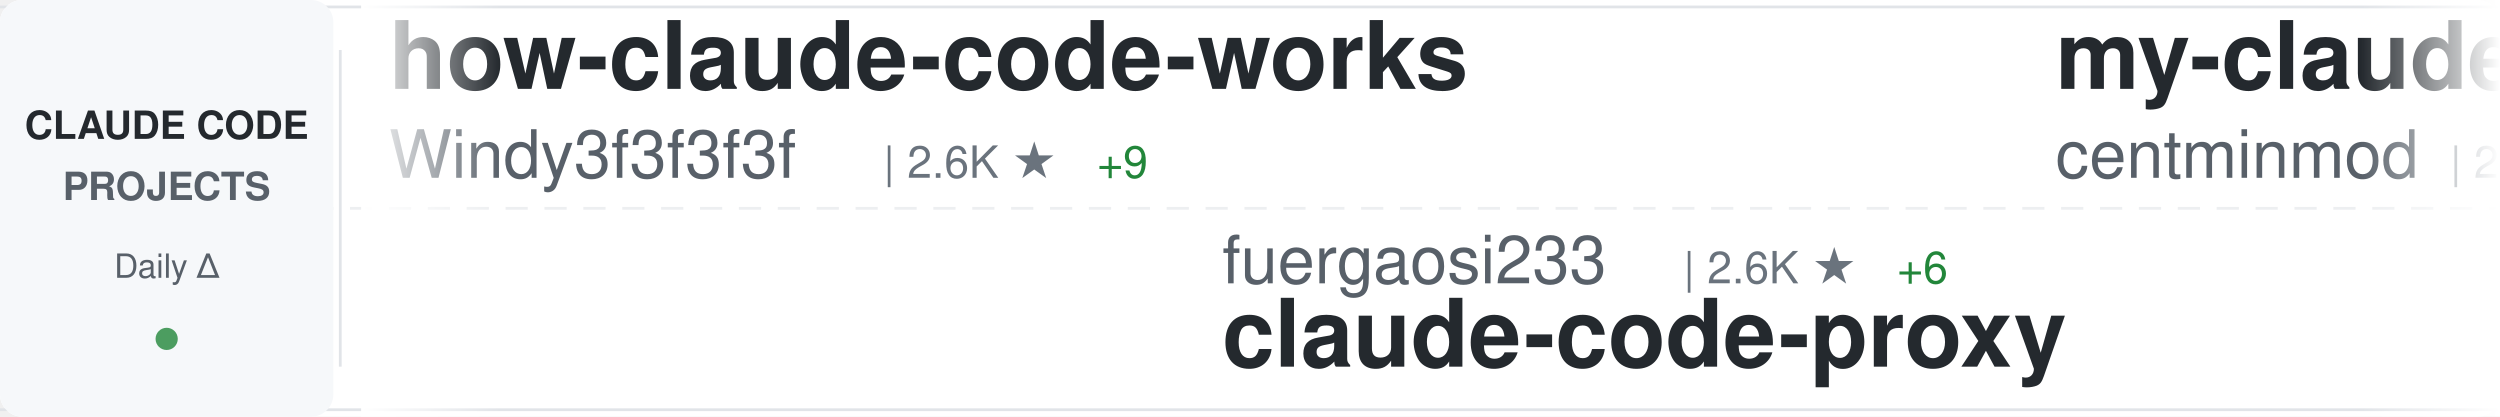
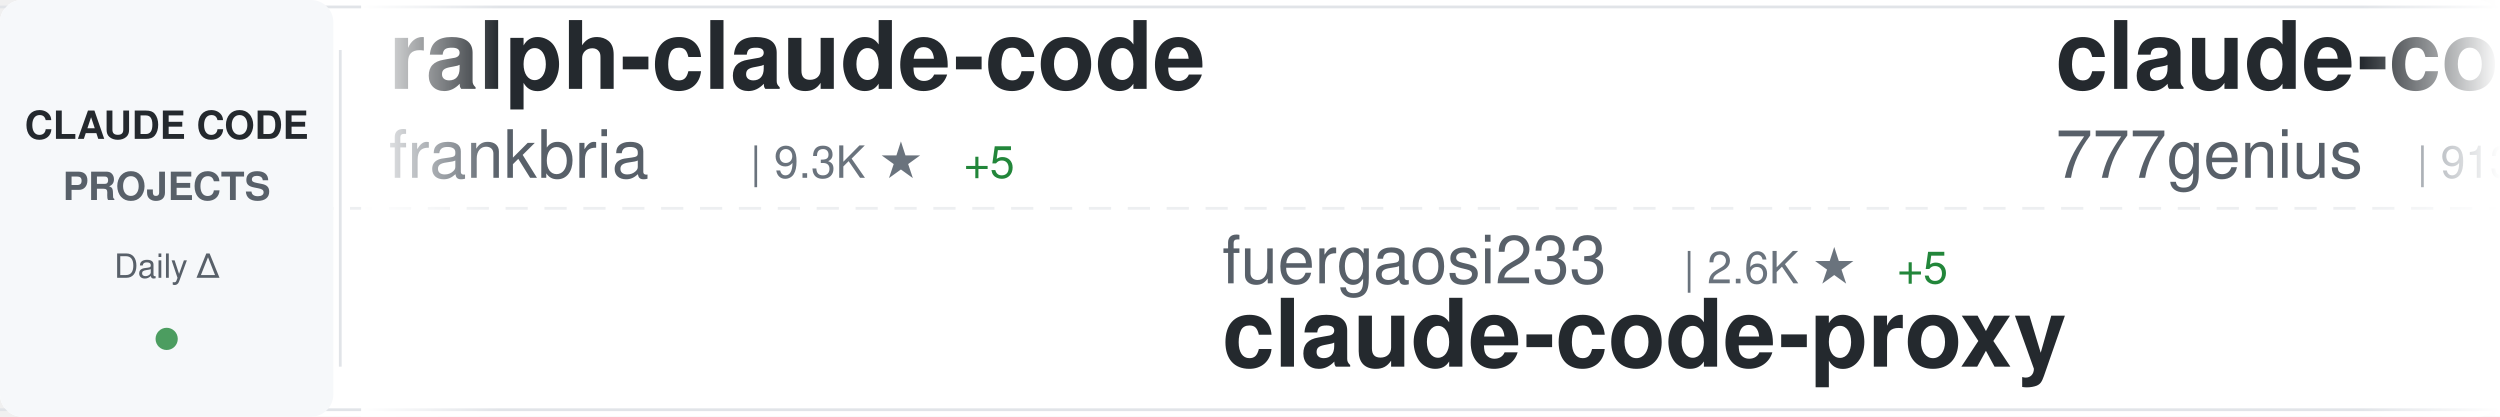
<svg xmlns="http://www.w3.org/2000/svg" width="900" height="150">
  <defs>
    <linearGradient id="awesomeLeftFade" x1="0%" y1="0%" x2="100%" y2="0%">
      <stop offset="0%" style="stop-color:#ffffff;stop-opacity:1" />
      <stop offset="100%" style="stop-color:#ffffff;stop-opacity:0" />
    </linearGradient>
    <linearGradient id="awesomeRightFade" x1="0%" y1="0%" x2="100%" y2="0%">
      <stop offset="0%" style="stop-color:#ffffff;stop-opacity:0" />
      <stop offset="100%" style="stop-color:#ffffff;stop-opacity:1" />
    </linearGradient>
  </defs>
  <rect width="900" height="150" fill="#ffffff" rx="8" />
  <rect x="0" y="2" width="900" height="1" fill="#e1e4e8" />
  <rect x="0" y="147" width="900" height="1" fill="#e1e4e8" />
  <line x1="0" y1="75" x2="900" y2="75" stroke="#e1e4e8" stroke-width="1" stroke-dasharray="8 6" opacity="0.6" />
  <rect x="0" y="0" width="120" height="150" fill="#f6f8fa" rx="8" />
  <text x="60" y="50" font-family="-apple-system, BlinkMacSystemFont, 'Segoe UI', Helvetica, Arial, sans-serif" font-size="14" font-weight="600" fill="#24292e" text-anchor="middle">CLAUDE CODE</text>
  <text x="60" y="72" font-family="-apple-system, BlinkMacSystemFont, 'Segoe UI', Helvetica, Arial, sans-serif" font-size="14" font-weight="600" fill="#586069" text-anchor="middle">PROJECTS</text>
  <text x="60" y="100" font-family="-apple-system, BlinkMacSystemFont, 'Segoe UI', Helvetica, Arial, sans-serif" font-size="12" font-weight="500" fill="#586069" text-anchor="middle">Daily Δ</text>
  <circle cx="60" cy="122" r="4" fill="#22863a" opacity="0.8" />
  <rect x="122" y="18" width="1" height="114" fill="#e1e4e8" />
  <clipPath id="awesomeTickerClip">
    <rect x="130" y="0" width="770" height="150" />
  </clipPath>
  <g clip-path="url(#awesomeTickerClip)">
    <g id="awesomeTickerItems">
      <animateTransform attributeName="transform" attributeType="XML" type="translate" from="0 0" to="-3000 0" dur="54s" repeatCount="indefinite" />
      <g transform="translate(0, 0)">
-         <text x="140" y="32" font-family="-apple-system, BlinkMacSystemFont, 'Segoe UI', Helvetica, Arial, sans-serif" font-size="34" font-weight="600" fill="#24292e">how-claude-code-works</text>
-         <text x="140" y="64" font-family="-apple-system, BlinkMacSystemFont, 'Segoe UI', Helvetica, Arial, sans-serif" font-size="24" font-weight="400" fill="#586069">Windy3f3f3f3f</text>
-         <text x="318" y="64" font-family="-apple-system, BlinkMacSystemFont, 'Segoe UI', Helvetica, Arial, sans-serif" font-size="16" font-weight="500" fill="#6a737d">| 2.6K ★</text>
-         <text x="395" y="64" font-family="-apple-system, BlinkMacSystemFont, 'Segoe UI', Helvetica, Arial, sans-serif" font-size="16" font-weight="500" fill="#22863a"> +9</text>
+         <text x="140" y="32" font-family="-apple-system, BlinkMacSystemFont, 'Segoe UI', Helvetica, Arial, sans-serif" font-size="34" font-weight="600" fill="#24292e">ralph-claude-code</text>
+         <text x="140" y="64" font-family="-apple-system, BlinkMacSystemFont, 'Segoe UI', Helvetica, Arial, sans-serif" font-size="24" font-weight="400" fill="#586069">frankbria</text>
+         <text x="270" y="64" font-family="-apple-system, BlinkMacSystemFont, 'Segoe UI', Helvetica, Arial, sans-serif" font-size="16" font-weight="500" fill="#6a737d">| 9.3K ★</text>
+         <text x="347" y="64" font-family="-apple-system, BlinkMacSystemFont, 'Segoe UI', Helvetica, Arial, sans-serif" font-size="16" font-weight="500" fill="#22863a"> +5</text>
      </g>
      <g transform="translate(300, 0)">
        <text x="140" y="102" font-family="-apple-system, BlinkMacSystemFont, 'Segoe UI', Helvetica, Arial, sans-serif" font-size="24" font-weight="400" fill="#586069">fuergaosi233</text>
        <text x="306" y="102" font-family="-apple-system, BlinkMacSystemFont, 'Segoe UI', Helvetica, Arial, sans-serif" font-size="16" font-weight="500" fill="#6a737d">| 2.6K ★</text>
-         <text x="383" y="102" font-family="-apple-system, BlinkMacSystemFont, 'Segoe UI', Helvetica, Arial, sans-serif" font-size="16" font-weight="500" fill="#22863a"> +6</text>
+         <text x="383" y="102" font-family="-apple-system, BlinkMacSystemFont, 'Segoe UI', Helvetica, Arial, sans-serif" font-size="16" font-weight="500" fill="#22863a"> +5</text>
        <text x="140" y="132" font-family="-apple-system, BlinkMacSystemFont, 'Segoe UI', Helvetica, Arial, sans-serif" font-size="34" font-weight="600" fill="#24292e">claude-code-proxy</text>
      </g>
      <g transform="translate(600, 0)">
-         <text x="140" y="32" font-family="-apple-system, BlinkMacSystemFont, 'Segoe UI', Helvetica, Arial, sans-serif" font-size="34" font-weight="600" fill="#24292e">my-claude-code-setup</text>
-         <text x="140" y="64" font-family="-apple-system, BlinkMacSystemFont, 'Segoe UI', Helvetica, Arial, sans-serif" font-size="24" font-weight="400" fill="#586069">centminmod</text>
-         <text x="282" y="64" font-family="-apple-system, BlinkMacSystemFont, 'Segoe UI', Helvetica, Arial, sans-serif" font-size="16" font-weight="500" fill="#6a737d">| 2.4K ★</text>
-         <text x="359" y="64" font-family="-apple-system, BlinkMacSystemFont, 'Segoe UI', Helvetica, Arial, sans-serif" font-size="16" font-weight="500" fill="#22863a"> +5</text>
+         <text x="140" y="32" font-family="-apple-system, BlinkMacSystemFont, 'Segoe UI', Helvetica, Arial, sans-serif" font-size="34" font-weight="600" fill="#24292e">claude-code-source-code</text>
+         <text x="140" y="64" font-family="-apple-system, BlinkMacSystemFont, 'Segoe UI', Helvetica, Arial, sans-serif" font-size="24" font-weight="400" fill="#586069">777genius</text>
+         <text x="270" y="64" font-family="-apple-system, BlinkMacSystemFont, 'Segoe UI', Helvetica, Arial, sans-serif" font-size="16" font-weight="500" fill="#6a737d">| 913 ★</text>
      </g>
      <g transform="translate(900, 0)">
-         <text x="140" y="102" font-family="-apple-system, BlinkMacSystemFont, 'Segoe UI', Helvetica, Arial, sans-serif" font-size="24" font-weight="400" fill="#586069">ding113</text>
-         <text x="246" y="102" font-family="-apple-system, BlinkMacSystemFont, 'Segoe UI', Helvetica, Arial, sans-serif" font-size="16" font-weight="500" fill="#6a737d">| 3.0K ★</text>
-         <text x="323" y="102" font-family="-apple-system, BlinkMacSystemFont, 'Segoe UI', Helvetica, Arial, sans-serif" font-size="16" font-weight="500" fill="#22863a"> +12</text>
-         <text x="140" y="132" font-family="-apple-system, BlinkMacSystemFont, 'Segoe UI', Helvetica, Arial, sans-serif" font-size="34" font-weight="600" fill="#24292e">claude-code-hub</text>
+         <text x="140" y="102" font-family="-apple-system, BlinkMacSystemFont, 'Segoe UI', Helvetica, Arial, sans-serif" font-size="24" font-weight="400" fill="#586069">Yuyz0112</text>
+         <text x="258" y="102" font-family="-apple-system, BlinkMacSystemFont, 'Segoe UI', Helvetica, Arial, sans-serif" font-size="16" font-weight="500" fill="#6a737d">| 2.4K ★</text>
+         <text x="335" y="102" font-family="-apple-system, BlinkMacSystemFont, 'Segoe UI', Helvetica, Arial, sans-serif" font-size="16" font-weight="500" fill="#22863a"> +3</text>
+         <text x="140" y="132" font-family="-apple-system, BlinkMacSystemFont, 'Segoe UI', Helvetica, Arial, sans-serif" font-size="34" font-weight="600" fill="#24292e">claude-code-reverse</text>
      </g>
      <g transform="translate(1200, 0)">
-         <text x="140" y="32" font-family="-apple-system, BlinkMacSystemFont, 'Segoe UI', Helvetica, Arial, sans-serif" font-size="34" font-weight="600" fill="#24292e">claude-code</text>
-         <text x="140" y="64" font-family="-apple-system, BlinkMacSystemFont, 'Segoe UI', Helvetica, Arial, sans-serif" font-size="24" font-weight="400" fill="#586069">anthropics</text>
-         <text x="282" y="64" font-family="-apple-system, BlinkMacSystemFont, 'Segoe UI', Helvetica, Arial, sans-serif" font-size="16" font-weight="500" fill="#6a737d">| 130.3K ★</text>
-         <text x="377" y="64" font-family="-apple-system, BlinkMacSystemFont, 'Segoe UI', Helvetica, Arial, sans-serif" font-size="16" font-weight="500" fill="#22863a"> +314</text>
+         <text x="140" y="32" font-family="-apple-system, BlinkMacSystemFont, 'Segoe UI', Helvetica, Arial, sans-serif" font-size="34" font-weight="600" fill="#24292e">claude-coder</text>
+         <text x="140" y="64" font-family="-apple-system, BlinkMacSystemFont, 'Segoe UI', Helvetica, Arial, sans-serif" font-size="24" font-weight="400" fill="#586069">kodu-ai</text>
+         <text x="246" y="64" font-family="-apple-system, BlinkMacSystemFont, 'Segoe UI', Helvetica, Arial, sans-serif" font-size="16" font-weight="500" fill="#6a737d">| 5.3K ★</text>
      </g>
      <g transform="translate(1500, 0)">
-         <text x="140" y="102" font-family="-apple-system, BlinkMacSystemFont, 'Segoe UI', Helvetica, Arial, sans-serif" font-size="24" font-weight="400" fill="#586069">alejandrobalderas</text>
-         <text x="366" y="102" font-family="-apple-system, BlinkMacSystemFont, 'Segoe UI', Helvetica, Arial, sans-serif" font-size="16" font-weight="500" fill="#6a737d">| 2.2K ★</text>
-         <text x="443" y="102" font-family="-apple-system, BlinkMacSystemFont, 'Segoe UI', Helvetica, Arial, sans-serif" font-size="16" font-weight="500" fill="#22863a"> +5</text>
-         <text x="140" y="132" font-family="-apple-system, BlinkMacSystemFont, 'Segoe UI', Helvetica, Arial, sans-serif" font-size="34" font-weight="600" fill="#24292e">claude-code-from-source</text>
+         <text x="140" y="102" font-family="-apple-system, BlinkMacSystemFont, 'Segoe UI', Helvetica, Arial, sans-serif" font-size="24" font-weight="400" fill="#586069">lst97</text>
+         <text x="222" y="102" font-family="-apple-system, BlinkMacSystemFont, 'Segoe UI', Helvetica, Arial, sans-serif" font-size="16" font-weight="500" fill="#6a737d">| 1.6K ★</text>
+         <text x="299" y="102" font-family="-apple-system, BlinkMacSystemFont, 'Segoe UI', Helvetica, Arial, sans-serif" font-size="16" font-weight="500" fill="#22863a"> +1</text>
+         <text x="140" y="132" font-family="-apple-system, BlinkMacSystemFont, 'Segoe UI', Helvetica, Arial, sans-serif" font-size="34" font-weight="600" fill="#24292e">claude-code-sub-agents</text>
      </g>
      <g transform="translate(1800, 0)">
-         <text x="140" y="32" font-family="-apple-system, BlinkMacSystemFont, 'Segoe UI', Helvetica, Arial, sans-serif" font-size="34" font-weight="600" fill="#24292e">claude-code-proxy</text>
-         <text x="140" y="64" font-family="-apple-system, BlinkMacSystemFont, 'Segoe UI', Helvetica, Arial, sans-serif" font-size="24" font-weight="400" fill="#586069">1rgs</text>
-         <text x="210" y="64" font-family="-apple-system, BlinkMacSystemFont, 'Segoe UI', Helvetica, Arial, sans-serif" font-size="16" font-weight="500" fill="#6a737d">| 3.6K ★</text>
-         <text x="287" y="64" font-family="-apple-system, BlinkMacSystemFont, 'Segoe UI', Helvetica, Arial, sans-serif" font-size="16" font-weight="500" fill="#22863a"> +2</text>
+         <text x="140" y="32" font-family="-apple-system, BlinkMacSystemFont, 'Segoe UI', Helvetica, Arial, sans-serif" font-size="34" font-weight="600" fill="#24292e">claude-code</text>
+         <text x="140" y="64" font-family="-apple-system, BlinkMacSystemFont, 'Segoe UI', Helvetica, Arial, sans-serif" font-size="24" font-weight="400" fill="#586069">VineeTagarwaL-code</text>
+         <text x="378" y="64" font-family="-apple-system, BlinkMacSystemFont, 'Segoe UI', Helvetica, Arial, sans-serif" font-size="16" font-weight="500" fill="#6a737d">| 276 ★</text>
      </g>
      <g transform="translate(2100, 0)">
-         <text x="140" y="102" font-family="-apple-system, BlinkMacSystemFont, 'Segoe UI', Helvetica, Arial, sans-serif" font-size="24" font-weight="400" fill="#586069">hangsman</text>
-         <text x="258" y="102" font-family="-apple-system, BlinkMacSystemFont, 'Segoe UI', Helvetica, Arial, sans-serif" font-size="16" font-weight="500" fill="#6a737d">| 782 ★</text>
-         <text x="140" y="132" font-family="-apple-system, BlinkMacSystemFont, 'Segoe UI', Helvetica, Arial, sans-serif" font-size="34" font-weight="600" fill="#24292e">claude-code-source</text>
+         <text x="140" y="102" font-family="-apple-system, BlinkMacSystemFont, 'Segoe UI', Helvetica, Arial, sans-serif" font-size="24" font-weight="400" fill="#586069">Chachamaru127</text>
+         <text x="318" y="102" font-family="-apple-system, BlinkMacSystemFont, 'Segoe UI', Helvetica, Arial, sans-serif" font-size="16" font-weight="500" fill="#6a737d">| 2.6K ★</text>
+         <text x="395" y="102" font-family="-apple-system, BlinkMacSystemFont, 'Segoe UI', Helvetica, Arial, sans-serif" font-size="16" font-weight="500" fill="#22863a"> +20</text>
+         <text x="140" y="132" font-family="-apple-system, BlinkMacSystemFont, 'Segoe UI', Helvetica, Arial, sans-serif" font-size="34" font-weight="600" fill="#24292e">claude-code-harness</text>
      </g>
      <g transform="translate(2400, 0)">
-         <text x="140" y="32" font-family="-apple-system, BlinkMacSystemFont, 'Segoe UI', Helvetica, Arial, sans-serif" font-size="34" font-weight="600" fill="#24292e">claude-code-infrastructu...</text>
-         <text x="140" y="64" font-family="-apple-system, BlinkMacSystemFont, 'Segoe UI', Helvetica, Arial, sans-serif" font-size="24" font-weight="400" fill="#586069">diet103</text>
-         <text x="246" y="64" font-family="-apple-system, BlinkMacSystemFont, 'Segoe UI', Helvetica, Arial, sans-serif" font-size="16" font-weight="500" fill="#6a737d">| 9.7K ★</text>
-         <text x="323" y="64" font-family="-apple-system, BlinkMacSystemFont, 'Segoe UI', Helvetica, Arial, sans-serif" font-size="16" font-weight="500" fill="#22863a"> +2</text>
+         <text x="140" y="32" font-family="-apple-system, BlinkMacSystemFont, 'Segoe UI', Helvetica, Arial, sans-serif" font-size="34" font-weight="600" fill="#24292e">claude-code-tudou</text>
+         <text x="140" y="64" font-family="-apple-system, BlinkMacSystemFont, 'Segoe UI', Helvetica, Arial, sans-serif" font-size="24" font-weight="400" fill="#586069">AICoderTudou</text>
+         <text x="306" y="64" font-family="-apple-system, BlinkMacSystemFont, 'Segoe UI', Helvetica, Arial, sans-serif" font-size="16" font-weight="500" fill="#6a737d">| 500 ★</text>
      </g>
      <g transform="translate(2700, 0)">
-         <text x="140" y="102" font-family="-apple-system, BlinkMacSystemFont, 'Segoe UI', Helvetica, Arial, sans-serif" font-size="24" font-weight="400" fill="#586069">xorespesp</text>
-         <text x="270" y="102" font-family="-apple-system, BlinkMacSystemFont, 'Segoe UI', Helvetica, Arial, sans-serif" font-size="16" font-weight="500" fill="#6a737d">| 226 ★</text>
-         <text x="140" y="132" font-family="-apple-system, BlinkMacSystemFont, 'Segoe UI', Helvetica, Arial, sans-serif" font-size="34" font-weight="600" fill="#24292e">claude-code</text>
+         <text x="140" y="102" font-family="-apple-system, BlinkMacSystemFont, 'Segoe UI', Helvetica, Arial, sans-serif" font-size="24" font-weight="400" fill="#586069">pedrohcgs</text>
+         <text x="270" y="102" font-family="-apple-system, BlinkMacSystemFont, 'Segoe UI', Helvetica, Arial, sans-serif" font-size="16" font-weight="500" fill="#6a737d">| 1.2K ★</text>
+         <text x="347" y="102" font-family="-apple-system, BlinkMacSystemFont, 'Segoe UI', Helvetica, Arial, sans-serif" font-size="16" font-weight="500" fill="#22863a"> +6</text>
+         <text x="140" y="132" font-family="-apple-system, BlinkMacSystemFont, 'Segoe UI', Helvetica, Arial, sans-serif" font-size="34" font-weight="600" fill="#24292e">claude-code-my-workflow</text>
      </g>
      <g transform="translate(3000, 0)">
-         <text x="140" y="32" font-family="-apple-system, BlinkMacSystemFont, 'Segoe UI', Helvetica, Arial, sans-serif" font-size="34" font-weight="600" fill="#24292e">how-claude-code-works</text>
-         <text x="140" y="64" font-family="-apple-system, BlinkMacSystemFont, 'Segoe UI', Helvetica, Arial, sans-serif" font-size="24" font-weight="400" fill="#586069">Windy3f3f3f3f</text>
-         <text x="318" y="64" font-family="-apple-system, BlinkMacSystemFont, 'Segoe UI', Helvetica, Arial, sans-serif" font-size="16" font-weight="500" fill="#6a737d">| 2.6K ★</text>
-         <text x="395" y="64" font-family="-apple-system, BlinkMacSystemFont, 'Segoe UI', Helvetica, Arial, sans-serif" font-size="16" font-weight="500" fill="#22863a"> +9</text>
+         <text x="140" y="32" font-family="-apple-system, BlinkMacSystemFont, 'Segoe UI', Helvetica, Arial, sans-serif" font-size="34" font-weight="600" fill="#24292e">ralph-claude-code</text>
+         <text x="140" y="64" font-family="-apple-system, BlinkMacSystemFont, 'Segoe UI', Helvetica, Arial, sans-serif" font-size="24" font-weight="400" fill="#586069">frankbria</text>
+         <text x="270" y="64" font-family="-apple-system, BlinkMacSystemFont, 'Segoe UI', Helvetica, Arial, sans-serif" font-size="16" font-weight="500" fill="#6a737d">| 9.3K ★</text>
+         <text x="347" y="64" font-family="-apple-system, BlinkMacSystemFont, 'Segoe UI', Helvetica, Arial, sans-serif" font-size="16" font-weight="500" fill="#22863a"> +5</text>
      </g>
      <g transform="translate(3300, 0)">
        <text x="140" y="102" font-family="-apple-system, BlinkMacSystemFont, 'Segoe UI', Helvetica, Arial, sans-serif" font-size="24" font-weight="400" fill="#586069">fuergaosi233</text>
        <text x="306" y="102" font-family="-apple-system, BlinkMacSystemFont, 'Segoe UI', Helvetica, Arial, sans-serif" font-size="16" font-weight="500" fill="#6a737d">| 2.6K ★</text>
-         <text x="383" y="102" font-family="-apple-system, BlinkMacSystemFont, 'Segoe UI', Helvetica, Arial, sans-serif" font-size="16" font-weight="500" fill="#22863a"> +6</text>
+         <text x="383" y="102" font-family="-apple-system, BlinkMacSystemFont, 'Segoe UI', Helvetica, Arial, sans-serif" font-size="16" font-weight="500" fill="#22863a"> +5</text>
        <text x="140" y="132" font-family="-apple-system, BlinkMacSystemFont, 'Segoe UI', Helvetica, Arial, sans-serif" font-size="34" font-weight="600" fill="#24292e">claude-code-proxy</text>
      </g>
      <g transform="translate(3600, 0)">
-         <text x="140" y="32" font-family="-apple-system, BlinkMacSystemFont, 'Segoe UI', Helvetica, Arial, sans-serif" font-size="34" font-weight="600" fill="#24292e">my-claude-code-setup</text>
-         <text x="140" y="64" font-family="-apple-system, BlinkMacSystemFont, 'Segoe UI', Helvetica, Arial, sans-serif" font-size="24" font-weight="400" fill="#586069">centminmod</text>
-         <text x="282" y="64" font-family="-apple-system, BlinkMacSystemFont, 'Segoe UI', Helvetica, Arial, sans-serif" font-size="16" font-weight="500" fill="#6a737d">| 2.4K ★</text>
-         <text x="359" y="64" font-family="-apple-system, BlinkMacSystemFont, 'Segoe UI', Helvetica, Arial, sans-serif" font-size="16" font-weight="500" fill="#22863a"> +5</text>
+         <text x="140" y="32" font-family="-apple-system, BlinkMacSystemFont, 'Segoe UI', Helvetica, Arial, sans-serif" font-size="34" font-weight="600" fill="#24292e">claude-code-source-code</text>
+         <text x="140" y="64" font-family="-apple-system, BlinkMacSystemFont, 'Segoe UI', Helvetica, Arial, sans-serif" font-size="24" font-weight="400" fill="#586069">777genius</text>
+         <text x="270" y="64" font-family="-apple-system, BlinkMacSystemFont, 'Segoe UI', Helvetica, Arial, sans-serif" font-size="16" font-weight="500" fill="#6a737d">| 913 ★</text>
      </g>
      <g transform="translate(3900, 0)">
-         <text x="140" y="102" font-family="-apple-system, BlinkMacSystemFont, 'Segoe UI', Helvetica, Arial, sans-serif" font-size="24" font-weight="400" fill="#586069">ding113</text>
-         <text x="246" y="102" font-family="-apple-system, BlinkMacSystemFont, 'Segoe UI', Helvetica, Arial, sans-serif" font-size="16" font-weight="500" fill="#6a737d">| 3.0K ★</text>
-         <text x="323" y="102" font-family="-apple-system, BlinkMacSystemFont, 'Segoe UI', Helvetica, Arial, sans-serif" font-size="16" font-weight="500" fill="#22863a"> +12</text>
-         <text x="140" y="132" font-family="-apple-system, BlinkMacSystemFont, 'Segoe UI', Helvetica, Arial, sans-serif" font-size="34" font-weight="600" fill="#24292e">claude-code-hub</text>
+         <text x="140" y="102" font-family="-apple-system, BlinkMacSystemFont, 'Segoe UI', Helvetica, Arial, sans-serif" font-size="24" font-weight="400" fill="#586069">Yuyz0112</text>
+         <text x="258" y="102" font-family="-apple-system, BlinkMacSystemFont, 'Segoe UI', Helvetica, Arial, sans-serif" font-size="16" font-weight="500" fill="#6a737d">| 2.4K ★</text>
+         <text x="335" y="102" font-family="-apple-system, BlinkMacSystemFont, 'Segoe UI', Helvetica, Arial, sans-serif" font-size="16" font-weight="500" fill="#22863a"> +3</text>
+         <text x="140" y="132" font-family="-apple-system, BlinkMacSystemFont, 'Segoe UI', Helvetica, Arial, sans-serif" font-size="34" font-weight="600" fill="#24292e">claude-code-reverse</text>
      </g>
    </g>
  </g>
  <rect x="130" y="0" width="50" height="150" fill="url(#awesomeLeftFade)" />
  <rect x="850" y="0" width="50" height="150" fill="url(#awesomeRightFade)" />
</svg>
